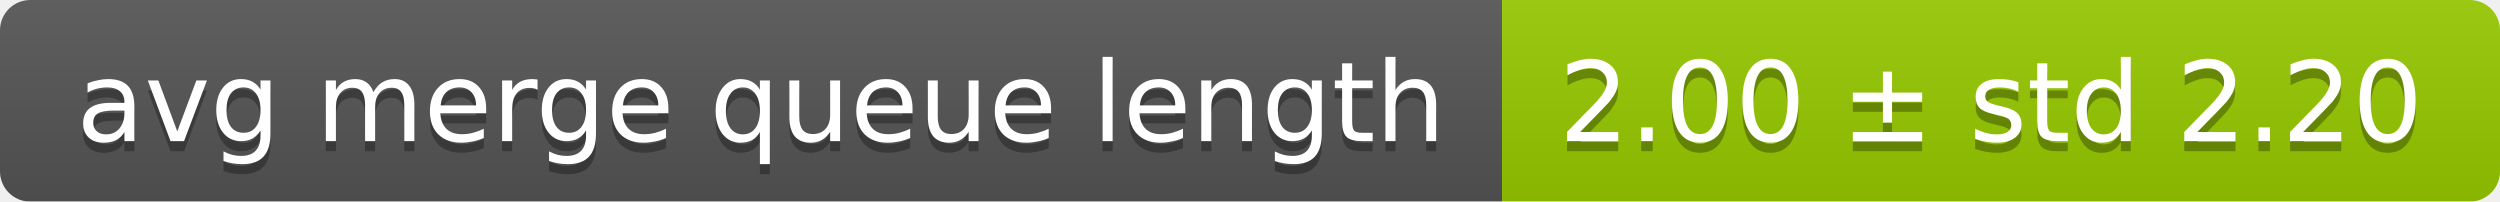
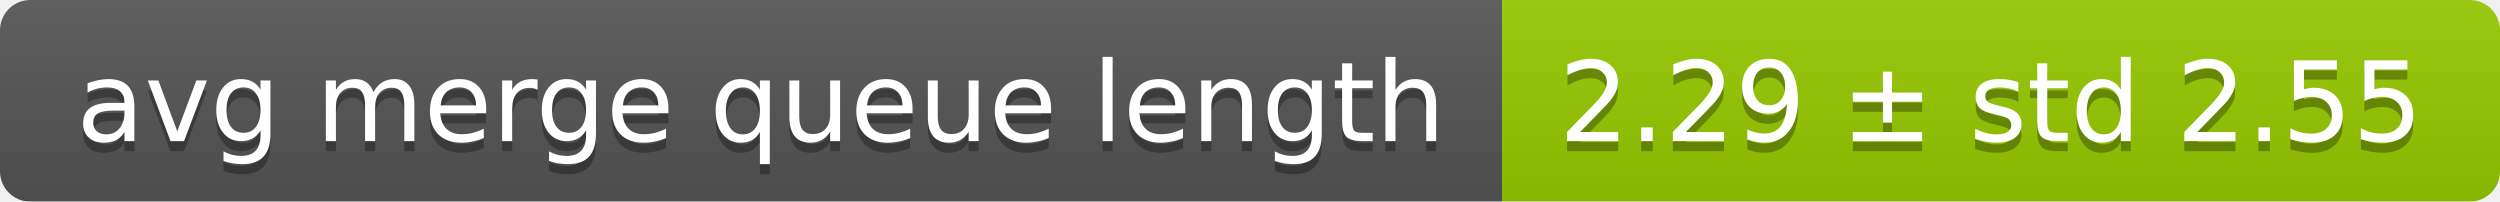
<svg xmlns="http://www.w3.org/2000/svg" width="248" height="20">
  <linearGradient id="smooth" x2="0" y2="100%">
    <stop offset="0" stop-color="#bbb" stop-opacity=".1" />
    <stop offset="1" stop-opacity=".1" />
  </linearGradient>
  <mask id="round">
    <rect width="248" height="20" rx="3" fill="#fff" />
  </mask>
  <g mask="url(#round)">
    <rect width="149" height="20" fill="#555" />
    <rect x="149" width="99" height="20" fill="#97ca00" />
    <rect width="248" height="20" fill="url(#smooth)" />
  </g>
  <g fill="#fff" text-anchor="middle" font-family="DejaVu Sans,Verdana,Geneva,sans-serif" font-size="11">
    <text x="75.5" y="15" fill="#010101" fill-opacity=".3">avg merge queue length</text>
    <text x="75.5" y="14">avg merge queue length</text>
-     <text x="197.5" y="15" fill="#010101" fill-opacity=".3">2.00 ± std 2.20</text>
-     <text x="197.5" y="14">2.00 ± std 2.20</text>
+     <text x="197.5" y="15" fill="#010101" fill-opacity=".3">2.29 ± std 2.55</text>
+     <text x="197.5" y="14">2.29 ± std 2.55</text>
  </g>
</svg>
